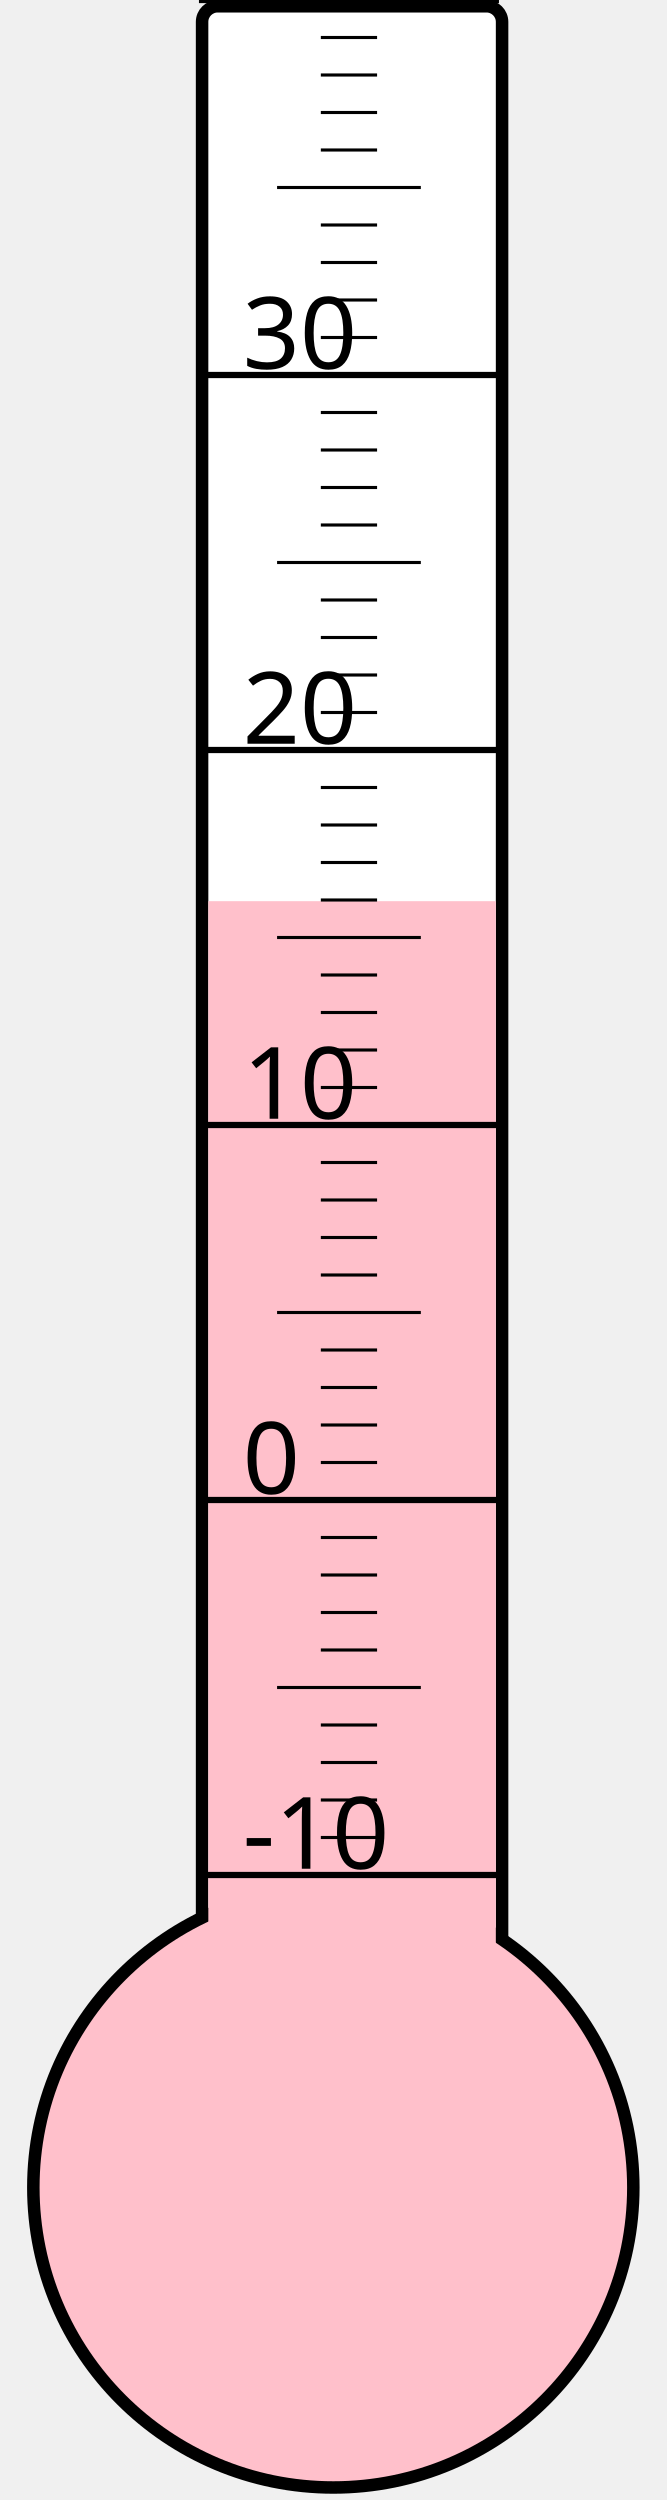
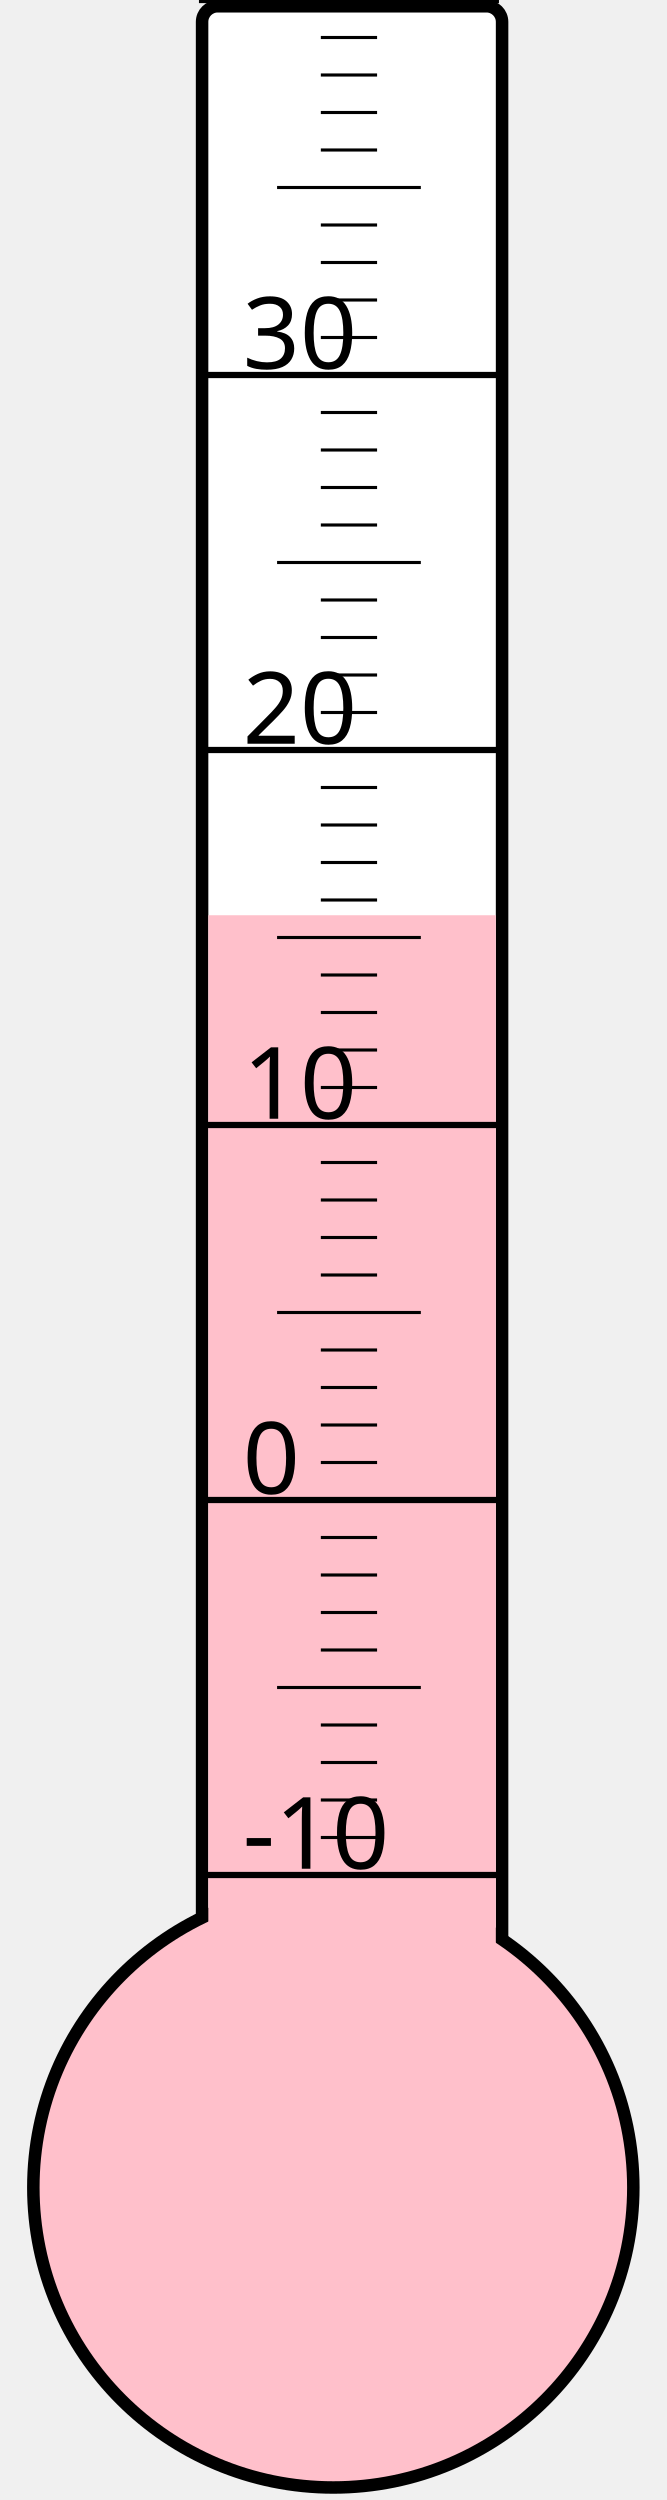
<svg xmlns="http://www.w3.org/2000/svg" width="40px" height="150px" viewBox="0 0 200 800">
  <rect width="200" height="800" x="0" y="0" style="fill: #ffffeb; fill-opacity: 0;" />
  <rect width="96" height="680" x="58" y="2" rx="5" ry="5" style="fill: white; fill-opacity: 1; stroke: black; stroke-width: 4;" />
  <circle cx="100" cy="700" r="96" style="fill: pink; stroke: black; stroke-width: 4;" />
-   <rect width="92" height="411.625" x="60" y="288.375" style="fill: pink; fill-opacity: 1; stroke-width: 0;" />
+   <rect width="92" height="407.125" x="60" y="292.875" style="fill: pink; fill-opacity: 1; stroke-width: 0;" />
  <text x="71" y="598" style="font-family: sans-serif; font-size: 24pt;">-10</text>
  <text x="71" y="478" style="font-family: sans-serif; font-size: 24pt;">0</text>
  <text x="71" y="358" style="font-family: sans-serif; font-size: 24pt;">10</text>
  <text x="71" y="238" style="font-family: sans-serif; font-size: 24pt;">20</text>
  <text x="71" y="118" style="font-family: sans-serif; font-size: 24pt;">30</text>
  <g style="stroke: black;">
    <line x1="57" y1="600" x2="153" y2="600" style="stroke-width: 2;" />
    <line x1="96" y1="588" x2="114" y2="588" style="stroke-width: 1;" />
    <line x1="96" y1="576" x2="114" y2="576" style="stroke-width: 1;" />
    <line x1="96" y1="564" x2="114" y2="564" style="stroke-width: 1;" />
    <line x1="96" y1="552" x2="114" y2="552" style="stroke-width: 1;" />
    <line x1="82" y1="540" x2="128" y2="540" style="stroke-width: 1;" />
    <line x1="96" y1="528" x2="114" y2="528" style="stroke-width: 1;" />
    <line x1="96" y1="516" x2="114" y2="516" style="stroke-width: 1;" />
    <line x1="96" y1="504" x2="114" y2="504" style="stroke-width: 1;" />
    <line x1="96" y1="492" x2="114" y2="492" style="stroke-width: 1;" />
    <line x1="57" y1="480" x2="153" y2="480" style="stroke-width: 2;" />
    <line x1="96" y1="468" x2="114" y2="468" style="stroke-width: 1;" />
    <line x1="96" y1="456" x2="114" y2="456" style="stroke-width: 1;" />
    <line x1="96" y1="444" x2="114" y2="444" style="stroke-width: 1;" />
    <line x1="96" y1="432" x2="114" y2="432" style="stroke-width: 1;" />
    <line x1="82" y1="420" x2="128" y2="420" style="stroke-width: 1;" />
    <line x1="96" y1="408" x2="114" y2="408" style="stroke-width: 1;" />
    <line x1="96" y1="396" x2="114" y2="396" style="stroke-width: 1;" />
    <line x1="96" y1="384" x2="114" y2="384" style="stroke-width: 1;" />
    <line x1="96" y1="372" x2="114" y2="372" style="stroke-width: 1;" />
    <line x1="57" y1="360" x2="153" y2="360" style="stroke-width: 2;" />
    <line x1="96" y1="348" x2="114" y2="348" style="stroke-width: 1;" />
    <line x1="96" y1="336" x2="114" y2="336" style="stroke-width: 1;" />
    <line x1="96" y1="324" x2="114" y2="324" style="stroke-width: 1;" />
    <line x1="96" y1="312" x2="114" y2="312" style="stroke-width: 1;" />
    <line x1="82" y1="300" x2="128" y2="300" style="stroke-width: 1;" />
    <line x1="96" y1="288" x2="114" y2="288" style="stroke-width: 1;" />
    <line x1="96" y1="276" x2="114" y2="276" style="stroke-width: 1;" />
    <line x1="96" y1="264" x2="114" y2="264" style="stroke-width: 1;" />
    <line x1="96" y1="252" x2="114" y2="252" style="stroke-width: 1;" />
    <line x1="57" y1="240" x2="153" y2="240" style="stroke-width: 2;" />
    <line x1="96" y1="228" x2="114" y2="228" style="stroke-width: 1;" />
    <line x1="96" y1="216" x2="114" y2="216" style="stroke-width: 1;" />
    <line x1="96" y1="204" x2="114" y2="204" style="stroke-width: 1;" />
    <line x1="96" y1="192" x2="114" y2="192" style="stroke-width: 1;" />
    <line x1="82" y1="180" x2="128" y2="180" style="stroke-width: 1;" />
    <line x1="96" y1="168" x2="114" y2="168" style="stroke-width: 1;" />
    <line x1="96" y1="156" x2="114" y2="156" style="stroke-width: 1;" />
    <line x1="96" y1="144" x2="114" y2="144" style="stroke-width: 1;" />
    <line x1="96" y1="132" x2="114" y2="132" style="stroke-width: 1;" />
    <line x1="57" y1="120" x2="153" y2="120" style="stroke-width: 2;" />
    <line x1="96" y1="108" x2="114" y2="108" style="stroke-width: 1;" />
    <line x1="96" y1="96" x2="114" y2="96" style="stroke-width: 1;" />
    <line x1="96" y1="84" x2="114" y2="84" style="stroke-width: 1;" />
    <line x1="96" y1="72" x2="114" y2="72" style="stroke-width: 1;" />
    <line x1="82" y1="60" x2="128" y2="60" style="stroke-width: 1;" />
    <line x1="96" y1="48" x2="114" y2="48" style="stroke-width: 1;" />
    <line x1="96" y1="36" x2="114" y2="36" style="stroke-width: 1;" />
    <line x1="96" y1="24" x2="114" y2="24" style="stroke-width: 1;" />
    <line x1="96" y1="12" x2="114" y2="12" style="stroke-width: 1;" />
    <line x1="57" y1="0" x2="153" y2="0" style="stroke-width: 2;" />
  </g>
</svg>
